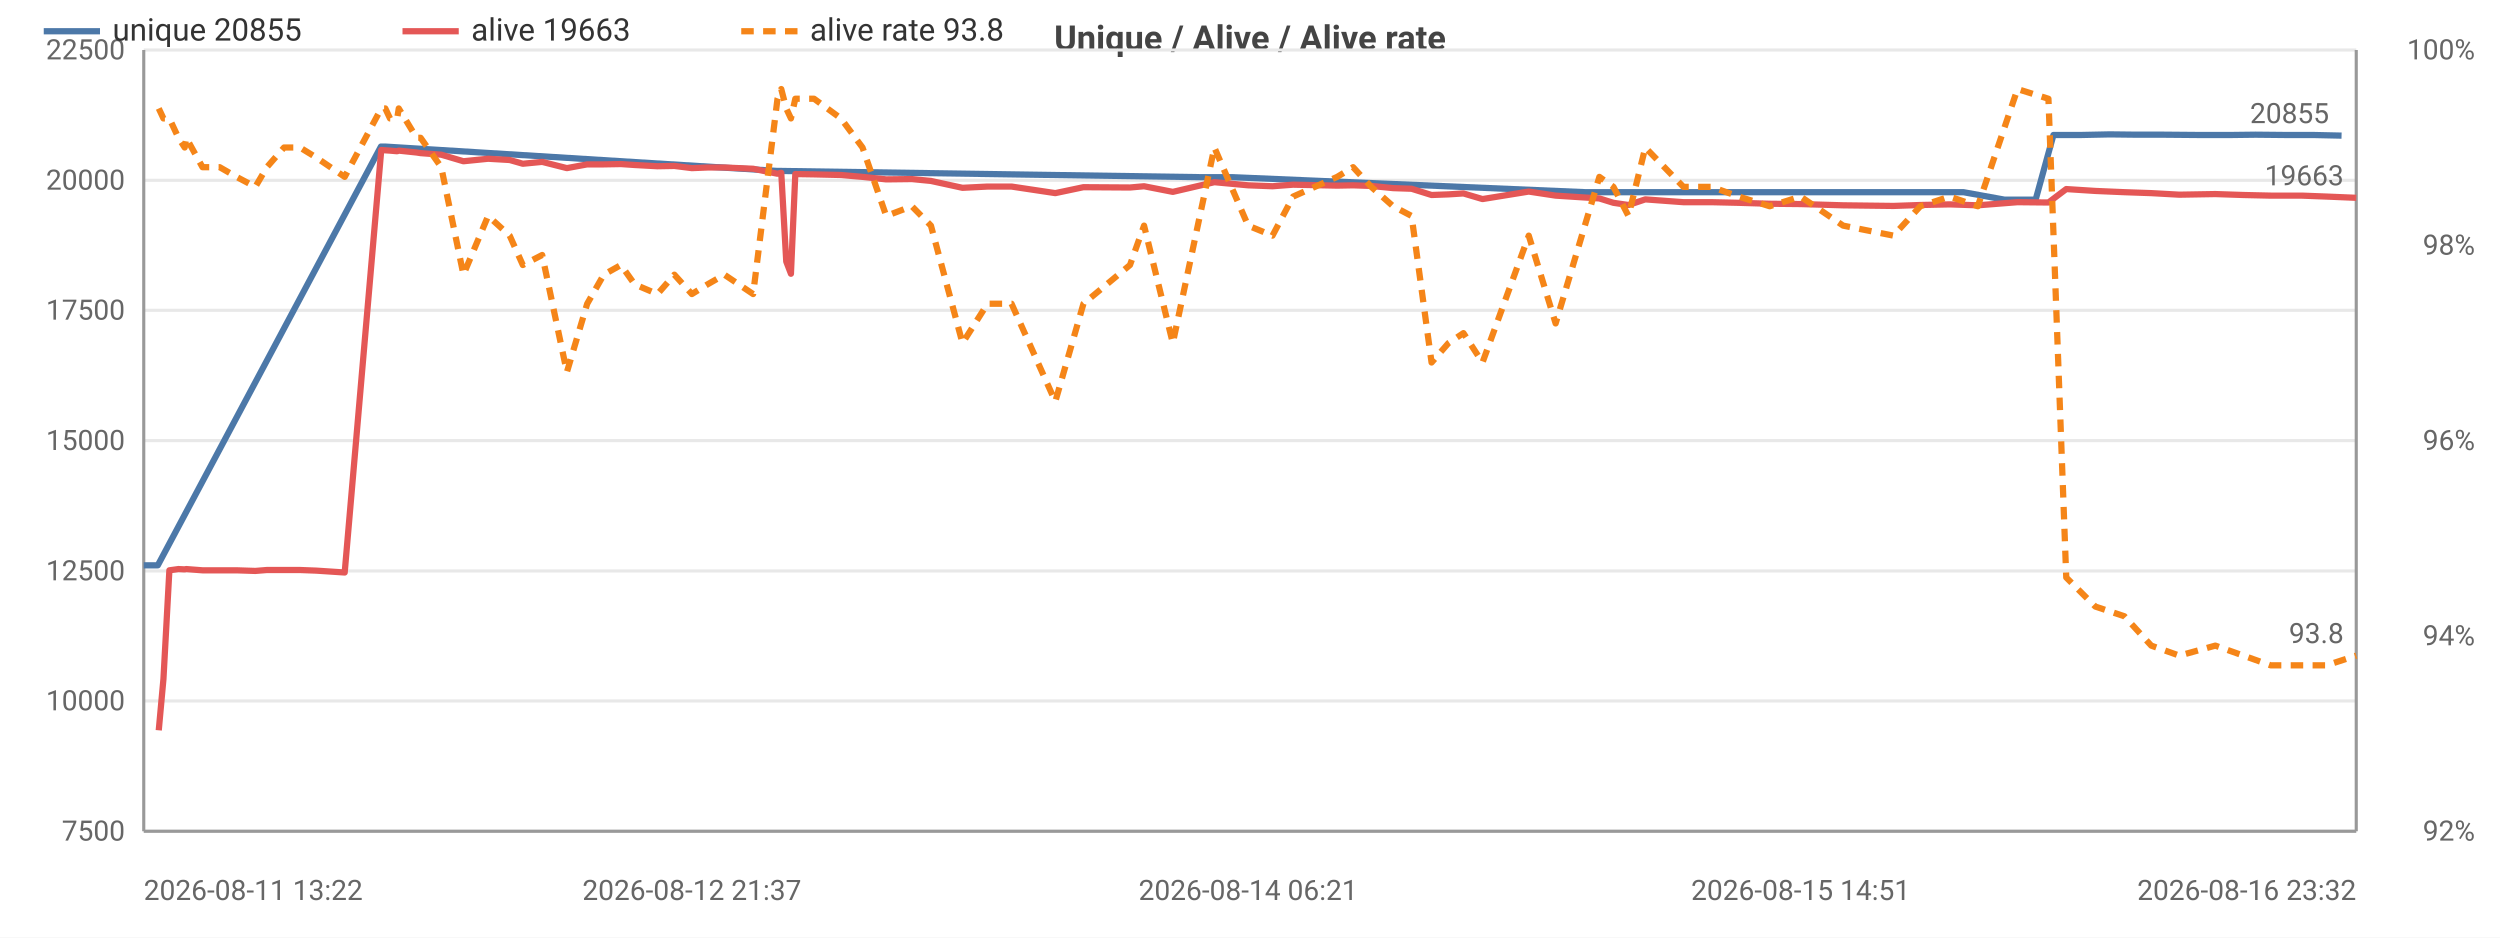
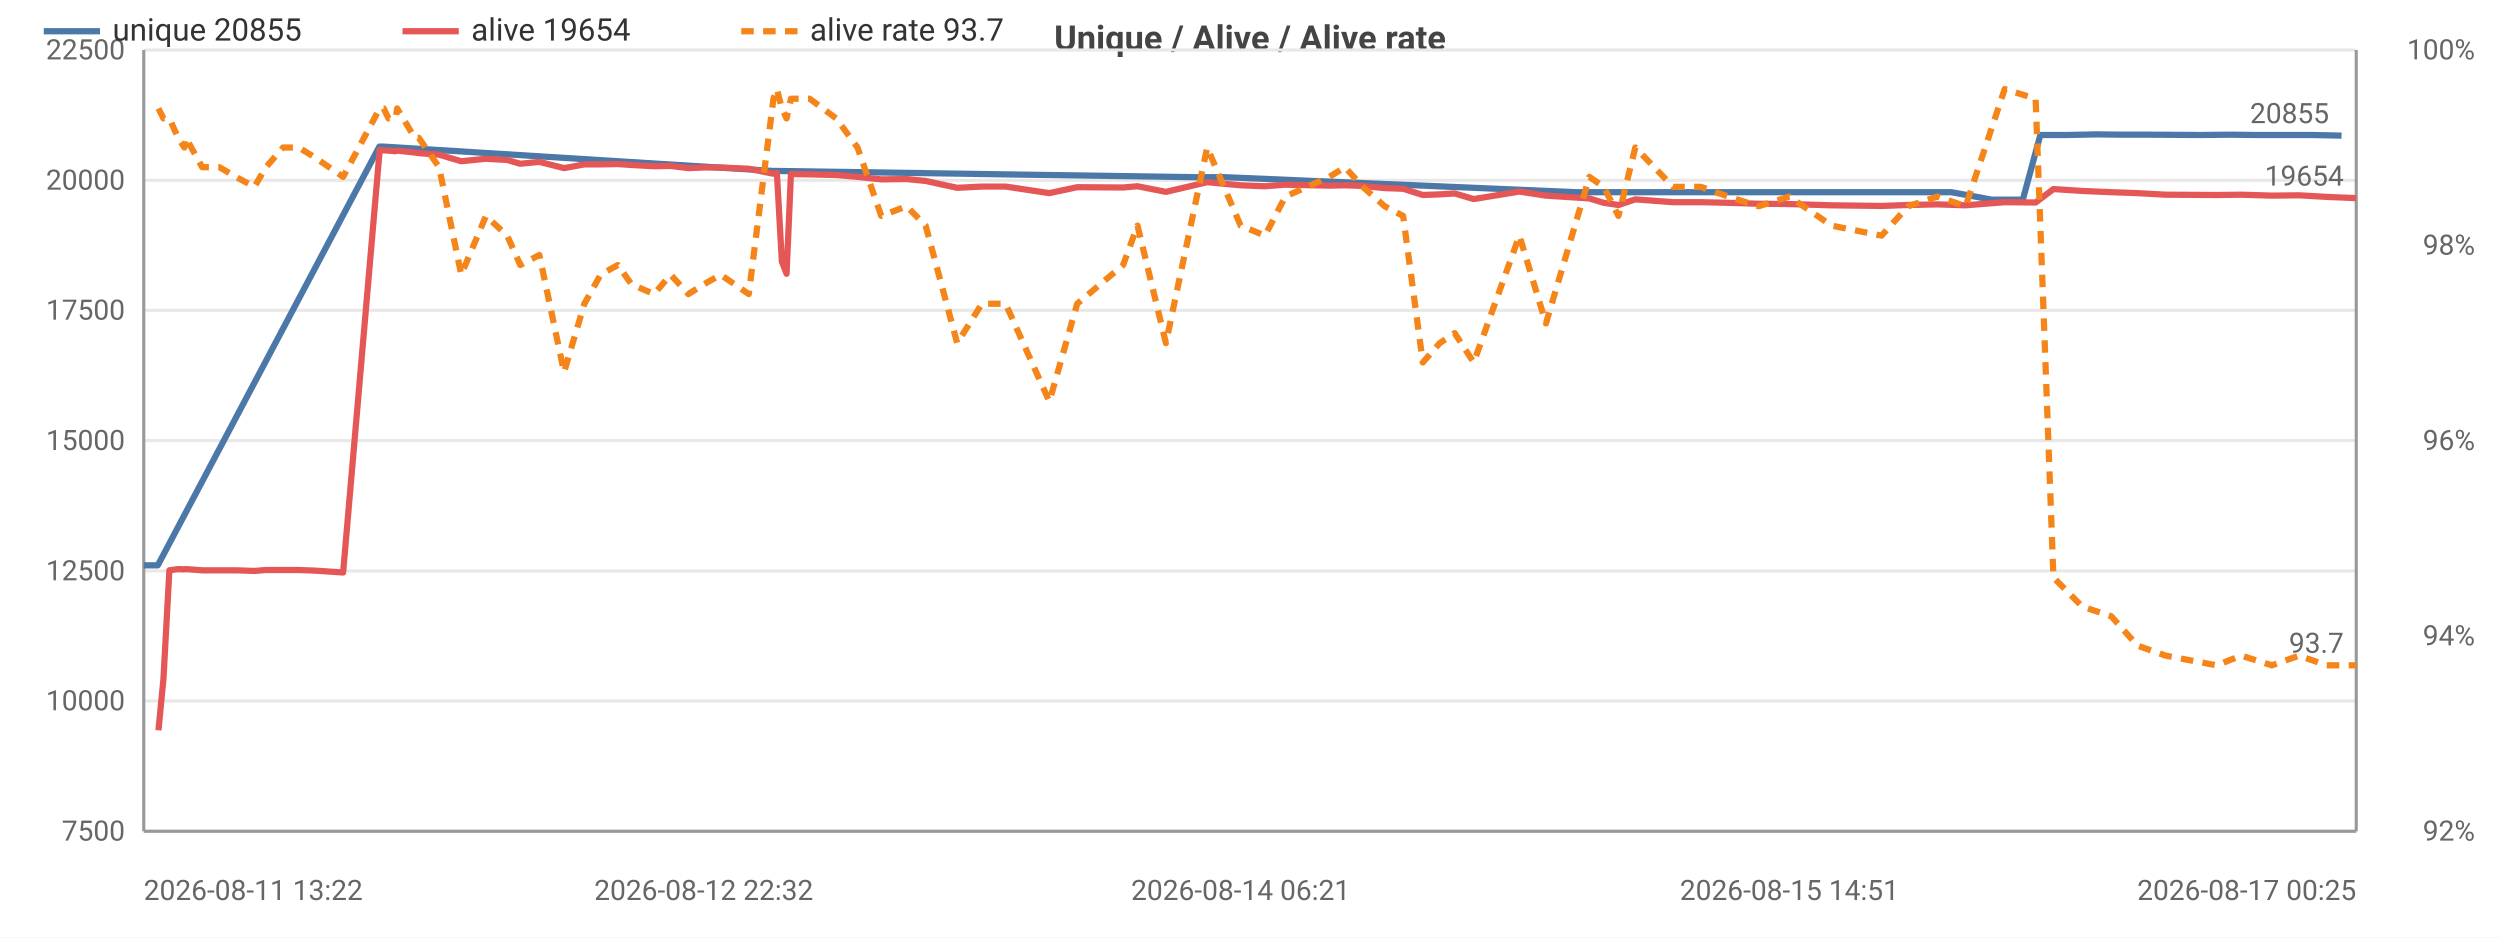
<svg xmlns="http://www.w3.org/2000/svg" width="800" height="300" viewBox="0 0 800 300">
  <rect width="800" height="300" fill="#ffffff" />
  <style>text{font-family:system-ui,-apple-system,'Segoe UI',Roboto,sans-serif}.g{stroke:#e8e8e8;stroke-width:1}.a{stroke:#999;stroke-width:1}.t{font-size:9px;fill:#666}.m{font-size:9px;text-anchor:middle;fill:#666}.e{font-size:9px;text-anchor:end;fill:#666}.l{font-size:10px;fill:#333}.tt{font-size:11px;font-weight:600;text-anchor:middle;fill:#444}</style>
  <text class="tt" x="400.0" y="16">Unique / Alive / Alive rate</text>
  <line class="g" x1="46" y1="266" x2="754" y2="266" />
  <text class="e" x="40" y="269">7500</text>
  <line class="g" x1="46" y1="224.3" x2="754" y2="224.3" />
  <text class="e" x="40" y="227.3">10000</text>
  <line class="g" x1="46" y1="182.7" x2="754" y2="182.7" />
  <text class="e" x="40" y="185.7">12500</text>
  <line class="g" x1="46" y1="141" x2="754" y2="141" />
  <text class="e" x="40" y="144">15000</text>
  <line class="g" x1="46" y1="99.3" x2="754" y2="99.3" />
  <text class="e" x="40" y="102.3">17500</text>
  <line class="g" x1="46" y1="57.7" x2="754" y2="57.7" />
  <text class="e" x="40" y="60.7">20000</text>
  <line class="g" x1="46" y1="16" x2="754" y2="16" />
  <text class="e" x="40" y="19">22500</text>
  <text class="e" x="792" y="269">92%</text>
  <text class="e" x="792" y="206.5">94%</text>
  <text class="e" x="792" y="144">96%</text>
  <text class="e" x="792" y="81.5">98%</text>
  <text class="e" x="792" y="19">100%</text>
  <line class="a" x1="754" y1="16" x2="754" y2="266" />
  <line class="a" x1="46" y1="16" x2="46" y2="266" />
  <line class="a" x1="46" y1="266" x2="754" y2="266" />
-   <polyline fill="none" stroke="#4c78a8" stroke-width="2" stroke-linejoin="round" points="46,180.9 50.5,180.9 121.9,46.9 123.2,46.9 248.7,54.7 249.8,54.7 384.3,56.7 394.4,56.7 507.3,61.5 512.7,61.5 601.0,61.5 610.8,61.5 619.2,61.5 628.3,61.5 641.5,63.9 651.4,63.9 657.1,43.2 665.8,43.2 675.1,43.0 683.7,43.1 692.4,43.1 703.9,43.2 713.8,43.2 721.8,43.1 731.7,43.2 740.4,43.2 749.3,43.4" />
+   <polyline fill="none" stroke="#4c78a8" stroke-width="2" stroke-linejoin="round" points="46,180.9 50.5,180.9 121.4,46.9 122.6,46.9 247.3,54.7 248.4,54.7 382.0,56.7 392.0,56.7 504.2,61.5 509.5,61.5 597.3,61.5 607.0,61.5 615.3,61.5 624.4,61.5 637.4,63.9 647.3,63.9 652.9,43.2 661.6,43.2 670.8,43.0 679.4,43.1 688.1,43.1 704.5,43.2 713.4,43.1 722.1,43.2 732.0,43.2 739.9,43.2 749.3,43.4" />
  <circle cx="46" cy="180.9" r="4" fill="transparent" />
  <circle cx="50.5" cy="180.9" r="4" fill="transparent" />
-   <circle cx="123.2" cy="46.9" r="4" fill="transparent" />
-   <circle cx="248.7" cy="54.7" r="4" fill="transparent" />
-   <circle cx="249.8" cy="54.7" r="4" fill="transparent" />
-   <circle cx="394.4" cy="56.7" r="4" fill="transparent" />
-   <circle cx="507.3" cy="61.5" r="4" fill="transparent" />
-   <circle cx="601.0" cy="61.5" r="4" fill="transparent" />
-   <circle cx="610.8" cy="61.5" r="4" fill="transparent" />
-   <circle cx="619.2" cy="61.5" r="4" fill="transparent" />
-   <circle cx="641.5" cy="63.9" r="4" fill="transparent" />
-   <circle cx="651.4" cy="63.9" r="4" fill="transparent" />
-   <circle cx="657.1" cy="43.2" r="4" fill="transparent" />
-   <circle cx="675.1" cy="43.0" r="4" fill="transparent" />
-   <circle cx="683.7" cy="43.1" r="4" fill="transparent" />
-   <circle cx="703.9" cy="43.2" r="4" fill="transparent" />
-   <circle cx="713.8" cy="43.2" r="4" fill="transparent" />
-   <circle cx="721.8" cy="43.1" r="4" fill="transparent" />
-   <circle cx="740.4" cy="43.2" r="4" fill="transparent" />
+   <circle cx="122.6" cy="46.9" r="4" fill="transparent" />
+   <circle cx="247.3" cy="54.7" r="4" fill="transparent" />
+   <circle cx="248.4" cy="54.7" r="4" fill="transparent" />
+   <circle cx="392.0" cy="56.7" r="4" fill="transparent" />
+   <circle cx="504.2" cy="61.5" r="4" fill="transparent" />
+   <circle cx="597.3" cy="61.5" r="4" fill="transparent" />
+   <circle cx="607.0" cy="61.5" r="4" fill="transparent" />
+   <circle cx="615.3" cy="61.5" r="4" fill="transparent" />
+   <circle cx="637.4" cy="63.9" r="4" fill="transparent" />
+   <circle cx="647.3" cy="63.9" r="4" fill="transparent" />
+   <circle cx="652.9" cy="43.2" r="4" fill="transparent" />
+   <circle cx="670.8" cy="43.0" r="4" fill="transparent" />
+   <circle cx="679.4" cy="43.1" r="4" fill="transparent" />
+   <circle cx="704.5" cy="43.2" r="4" fill="transparent" />
+   <circle cx="713.4" cy="43.1" r="4" fill="transparent" />
+   <circle cx="722.1" cy="43.2" r="4" fill="transparent" />
+   <circle cx="739.9" cy="43.2" r="4" fill="transparent" />
  <circle cx="749.3" cy="43.4" r="4" fill="transparent" />
  <text class="t" x="745.3" y="39.4" text-anchor="end" fill="#4c78a8">20855</text>
-   <polyline fill="none" stroke="#e45756" stroke-width="2" stroke-linejoin="round" points="50.8,233.7 52.3,217.3 54.2,182.5 57.1,182.1 59.1,182.2 59.6,182.1 64.8,182.5 70.3,182.5 75.7,182.5 81.7,182.7 85.4,182.4 90.9,182.4 96.0,182.4 101.2,182.6 110.3,183.2 122.0,48.0 123.3,48.1 124.8,48.2 127.1,48.4 127.6,48.2 133.3,48.8 134.6,49.0 141.2,49.5 148.3,51.6 156.2,50.8 163.1,51.2 167.3,52.4 173.5,51.8 181.4,53.8 187.9,52.6 193.2,52.6 198.7,52.5 203.1,52.8 210.4,53.2 215.8,53.1 221.4,53.8 226.4,53.6 231.8,53.6 241.0,54.0 248.8,55.6 250.0,55.3 251.6,83.7 253.1,87.6 254.5,55.7 260.5,55.8 269.1,56.0 276.0,56.6 283.6,57.4 291.8,57.3 297.9,57.9 308.0,60.1 316.0,59.7 323.7,59.7 337.7,61.8 346.7,59.9 361.6,60.0 366.1,59.6 375.3,61.4 388.6,58.3 399.4,59.3 407.2,59.6 413.8,59.1 427.9,59.4 433.0,59.3 438.8,59.5 445.8,60.2 451.7,60.4 458.1,62.4 463.5,62.2 468.3,61.9 474.4,63.7 489.2,61.3 497.8,62.6 511.8,63.5 516.3,64.9 521.1,65.6 526.5,63.8 538.7,64.7 547.7,64.7 556.4,64.9 566.3,65.2 576.2,65.3 589.8,65.7 605.9,65.9 614.5,65.6 623.9,65.4 632.9,65.7 645.6,64.7 655.5,64.8 661.2,60.5 670.5,61.1 679.8,61.5 688.4,61.8 697.4,62.3 708.9,62.1 717.9,62.4 726.6,62.6 736.6,62.6 744.5,62.9 754,63.3" />
-   <circle cx="50.8" cy="233.7" r="4" fill="transparent" />
-   <circle cx="59.6" cy="182.1" r="4" fill="transparent" />
-   <circle cx="85.4" cy="182.4" r="4" fill="transparent" />
-   <circle cx="123.3" cy="48.1" r="4" fill="transparent" />
-   <circle cx="134.6" cy="49.0" r="4" fill="transparent" />
-   <circle cx="167.3" cy="52.4" r="4" fill="transparent" />
-   <circle cx="198.7" cy="52.5" r="4" fill="transparent" />
-   <circle cx="226.4" cy="53.6" r="4" fill="transparent" />
-   <circle cx="253.1" cy="87.6" r="4" fill="transparent" />
-   <circle cx="283.6" cy="57.4" r="4" fill="transparent" />
-   <circle cx="323.7" cy="59.7" r="4" fill="transparent" />
-   <circle cx="375.3" cy="61.4" r="4" fill="transparent" />
-   <circle cx="433.0" cy="59.3" r="4" fill="transparent" />
-   <circle cx="463.5" cy="62.2" r="4" fill="transparent" />
-   <circle cx="511.8" cy="63.5" r="4" fill="transparent" />
-   <circle cx="547.7" cy="64.7" r="4" fill="transparent" />
-   <circle cx="605.9" cy="65.9" r="4" fill="transparent" />
-   <circle cx="661.2" cy="60.5" r="4" fill="transparent" />
-   <circle cx="708.9" cy="62.1" r="4" fill="transparent" />
-   <circle cx="754" cy="63.3" r="4" fill="transparent" />
-   <text class="t" x="750" y="59.3" text-anchor="end" fill="#e45756">19663</text>
-   <polyline fill="none" stroke="#f58518" stroke-width="2" stroke-dasharray="4,3" stroke-linejoin="round" points="50.8,34.7 52.3,37.9 54.2,37.9 57.1,44.1 59.1,47.2 59.6,44.1 64.8,53.5 70.3,53.5 75.7,56.6 81.7,59.8 85.4,53.5 90.9,47.2 96.0,47.2 101.2,50.4 110.3,56.6 122.0,34.7 123.3,34.7 124.8,37.9 127.1,37.9 127.6,34.7 133.3,44.1 134.6,44.1 141.2,53.5 148.3,87.9 156.2,69.1 163.1,75.4 167.3,84.8 173.5,81.6 181.4,119.1 187.9,97.2 193.2,87.9 198.7,84.8 203.1,91 210.4,94.1 215.8,87.9 221.4,94.1 226.4,91 231.8,87.9 241.0,94.1 248.8,31.6 250.0,28.5 251.6,34.7 253.1,37.9 254.5,31.6 260.5,31.6 269.1,37.9 276.0,47.2 283.6,69.1 291.8,66 297.9,72.2 308.0,109.8 316.0,97.2 323.7,97.2 337.7,128.5 346.7,97.2 361.6,84.8 366.1,72.2 375.3,109.8 388.6,47.2 399.4,72.2 407.2,75.4 413.8,62.9 427.9,56.6 433.0,53.5 438.8,59.8 445.8,66 451.7,69.1 458.1,116 463.5,109.8 468.3,106.6 474.4,116 489.2,75.4 497.8,103.5 511.8,56.6 516.3,59.8 521.1,69.1 526.5,47.2 538.7,59.8 547.7,59.8 556.4,62.9 566.3,66 576.2,62.9 589.8,72.2 605.9,75.4 614.5,66 623.9,62.9 632.9,66 645.6,28.5 655.5,31.6 661.2,184.8 670.5,194.1 679.8,197.2 688.4,206.6 697.4,209.8 708.9,206.6 717.9,209.8 726.6,212.9 736.6,212.9 744.5,212.9 754,209.8" />
-   <circle cx="50.8" cy="34.7" r="4" fill="transparent" />
-   <circle cx="59.6" cy="44.1" r="4" fill="transparent" />
-   <circle cx="85.4" cy="53.5" r="4" fill="transparent" />
-   <circle cx="123.3" cy="34.7" r="4" fill="transparent" />
-   <circle cx="134.6" cy="44.1" r="4" fill="transparent" />
-   <circle cx="167.3" cy="84.8" r="4" fill="transparent" />
-   <circle cx="198.7" cy="84.8" r="4" fill="transparent" />
-   <circle cx="226.4" cy="91" r="4" fill="transparent" />
-   <circle cx="253.1" cy="37.9" r="4" fill="transparent" />
-   <circle cx="283.6" cy="69.1" r="4" fill="transparent" />
-   <circle cx="323.7" cy="97.2" r="4" fill="transparent" />
-   <circle cx="375.3" cy="109.8" r="4" fill="transparent" />
-   <circle cx="433.0" cy="53.5" r="4" fill="transparent" />
-   <circle cx="463.5" cy="109.8" r="4" fill="transparent" />
-   <circle cx="511.8" cy="56.6" r="4" fill="transparent" />
-   <circle cx="547.7" cy="59.8" r="4" fill="transparent" />
-   <circle cx="605.9" cy="75.4" r="4" fill="transparent" />
-   <circle cx="661.2" cy="184.8" r="4" fill="transparent" />
-   <circle cx="708.9" cy="206.6" r="4" fill="transparent" />
-   <circle cx="754" cy="209.8" r="4" fill="transparent" />
-   <text class="t" x="750" y="205.8" text-anchor="end" fill="#f58518">93.8</text>
+   <polyline fill="none" stroke="#e45756" stroke-width="2" stroke-linejoin="round" points="50.7,233.7 52.3,217.3 54.2,182.5 57.0,182.1 59.0,182.2 59.5,182.1 64.7,182.5 70.2,182.5 75.5,182.5 81.4,182.7 85.1,182.4 90.6,182.4 95.6,182.4 100.8,182.6 109.8,183.2 121.5,48.0 122.8,48.1 124.3,48.2 126.6,48.4 127.1,48.2 132.7,48.8 134.0,49.0 140.5,49.5 147.6,51.6 155.5,50.8 162.3,51.2 166.5,52.4 172.6,51.8 180.5,53.8 187.0,52.6 192.2,52.6 197.7,52.5 202.1,52.8 209.3,53.2 214.6,53.1 220.3,53.8 225.2,53.6 230.6,53.6 239.6,54.0 247.5,55.6 248.6,55.3 250.2,83.7 251.7,87.6 253.1,55.7 259.1,55.8 267.6,56.0 274.4,56.6 282.0,57.4 290.1,57.3 296.2,57.9 306.3,60.1 314.2,59.7 321.8,59.7 335.8,61.8 344.7,59.9 359.4,60.0 364.0,59.6 373.1,61.4 386.3,58.3 397.0,59.3 404.8,59.6 411.3,59.1 425.4,59.4 430.4,59.3 436.1,59.5 443.1,60.2 449.0,60.4 455.3,62.4 460.7,62.2 465.5,61.9 471.6,63.7 486.2,61.3 494.7,62.6 508.6,63.5 513.2,64.9 517.9,65.6 523.3,63.8 535.4,64.7 544.3,64.7 553.0,64.9 562.8,65.2 572.6,65.3 586.1,65.7 602.1,65.9 610.6,65.6 620.0,65.4 629.0,65.7 641.5,64.7 651.4,64.8 657.1,60.5 666.3,61.1 675.6,61.5 684.0,61.8 693.0,62.3 709.3,62.4 717.2,62.3 727.0,62.6 735.7,62.5 744.5,63 754,63.4" />
+   <circle cx="50.7" cy="233.7" r="4" fill="transparent" />
+   <circle cx="59.5" cy="182.1" r="4" fill="transparent" />
+   <circle cx="85.1" cy="182.4" r="4" fill="transparent" />
+   <circle cx="122.8" cy="48.1" r="4" fill="transparent" />
+   <circle cx="134.0" cy="49.0" r="4" fill="transparent" />
+   <circle cx="166.5" cy="52.4" r="4" fill="transparent" />
+   <circle cx="197.7" cy="52.5" r="4" fill="transparent" />
+   <circle cx="225.2" cy="53.6" r="4" fill="transparent" />
+   <circle cx="251.7" cy="87.6" r="4" fill="transparent" />
+   <circle cx="282.0" cy="57.4" r="4" fill="transparent" />
+   <circle cx="321.8" cy="59.7" r="4" fill="transparent" />
+   <circle cx="373.1" cy="61.4" r="4" fill="transparent" />
+   <circle cx="430.4" cy="59.3" r="4" fill="transparent" />
+   <circle cx="460.7" cy="62.2" r="4" fill="transparent" />
+   <circle cx="508.6" cy="63.5" r="4" fill="transparent" />
+   <circle cx="544.3" cy="64.7" r="4" fill="transparent" />
+   <circle cx="602.1" cy="65.9" r="4" fill="transparent" />
+   <circle cx="657.1" cy="60.5" r="4" fill="transparent" />
+   <circle cx="709.3" cy="62.4" r="4" fill="transparent" />
+   <circle cx="754" cy="63.4" r="4" fill="transparent" />
+   <text class="t" x="750" y="59.4" text-anchor="end" fill="#e45756">19654</text>
+   <polyline fill="none" stroke="#f58518" stroke-width="2" stroke-dasharray="4,3" stroke-linejoin="round" points="50.7,34.7 52.3,37.9 54.2,37.9 57.0,44.1 59.0,47.2 59.5,44.1 64.7,53.5 70.2,53.5 75.5,56.6 81.4,59.8 85.1,53.5 90.6,47.2 95.6,47.2 100.8,50.4 109.8,56.6 121.5,34.7 122.8,34.7 124.3,37.9 126.6,37.9 127.1,34.7 132.7,44.1 134.0,44.1 140.5,53.5 147.6,87.9 155.5,69.1 162.3,75.4 166.5,84.8 172.6,81.6 180.5,119.1 187.0,97.2 192.2,87.9 197.7,84.8 202.1,91 209.3,94.1 214.6,87.9 220.3,94.1 225.2,91 230.6,87.9 239.6,94.1 247.5,31.6 248.6,28.5 250.2,34.7 251.7,37.9 253.1,31.6 259.1,31.6 267.6,37.9 274.4,47.2 282.0,69.1 290.1,66 296.2,72.2 306.3,109.8 314.2,97.2 321.8,97.2 335.8,128.5 344.7,97.2 359.4,84.8 364.0,72.2 373.1,109.8 386.3,47.2 397.0,72.2 404.8,75.4 411.3,62.9 425.4,56.6 430.4,53.5 436.1,59.8 443.1,66 449.0,69.1 455.3,116 460.7,109.8 465.5,106.6 471.6,116 486.2,75.4 494.7,103.5 508.6,56.6 513.2,59.8 517.9,69.1 523.3,47.2 535.4,59.8 544.3,59.8 553.0,62.9 562.8,66 572.6,62.9 586.1,72.2 602.1,75.4 610.6,66 620.0,62.9 629.0,66 641.5,28.5 651.4,31.6 657.1,184.8 666.3,194.1 675.6,197.2 684.0,206.6 693.0,209.8 709.3,212.9 717.2,209.8 727.0,212.9 735.7,209.8 744.5,212.9 754,212.9" />
+   <circle cx="50.7" cy="34.7" r="4" fill="transparent" />
+   <circle cx="59.5" cy="44.1" r="4" fill="transparent" />
+   <circle cx="85.1" cy="53.5" r="4" fill="transparent" />
+   <circle cx="122.8" cy="34.7" r="4" fill="transparent" />
+   <circle cx="134.0" cy="44.1" r="4" fill="transparent" />
+   <circle cx="166.5" cy="84.8" r="4" fill="transparent" />
+   <circle cx="197.7" cy="84.8" r="4" fill="transparent" />
+   <circle cx="225.2" cy="91" r="4" fill="transparent" />
+   <circle cx="251.7" cy="37.9" r="4" fill="transparent" />
+   <circle cx="282.0" cy="69.1" r="4" fill="transparent" />
+   <circle cx="321.8" cy="97.2" r="4" fill="transparent" />
+   <circle cx="373.1" cy="109.8" r="4" fill="transparent" />
+   <circle cx="430.4" cy="53.5" r="4" fill="transparent" />
+   <circle cx="460.7" cy="109.8" r="4" fill="transparent" />
+   <circle cx="508.6" cy="56.6" r="4" fill="transparent" />
+   <circle cx="544.3" cy="59.8" r="4" fill="transparent" />
+   <circle cx="602.1" cy="75.4" r="4" fill="transparent" />
+   <circle cx="657.1" cy="184.8" r="4" fill="transparent" />
+   <circle cx="709.3" cy="212.9" r="4" fill="transparent" />
+   <circle cx="754" cy="212.9" r="4" fill="transparent" />
+   <text class="t" x="750" y="208.9" text-anchor="end" fill="#f58518">93.7</text>
  <text class="t" x="46" y="288">2026-08-11 13:22</text>
-   <text class="m" x="221.4" y="288">2026-08-12 21:37</text>
-   <text class="m" x="399.4" y="288">2026-08-14 06:21</text>
-   <text class="m" x="576.2" y="288">2026-08-15 14:51</text>
-   <text class="e" x="754" y="288">2026-08-16 23:32</text>
+   <text class="m" x="225.2" y="288">2026-08-12 22:32</text>
+   <text class="m" x="397.0" y="288">2026-08-14 06:21</text>
+   <text class="m" x="572.6" y="288">2026-08-15 14:51</text>
+   <text class="e" x="754" y="288">2026-08-17 00:25</text>
  <line x1="14" y1="10" x2="32" y2="10" stroke="#4c78a8" stroke-width="2" />
  <text class="l" x="36" y="13">unique 20855</text>
  <line x1="128.8" y1="10" x2="146.8" y2="10" stroke="#e45756" stroke-width="2" />
-   <text class="l" x="150.8" y="13">alive 19663</text>
+   <text class="l" x="150.8" y="13">alive 19654</text>
  <line x1="237.2" y1="10" x2="255.2" y2="10" stroke="#f58518" stroke-width="2" stroke-dasharray="4,3" />
-   <text class="l" x="259.2" y="13">alive rate 93.8</text>
+   <text class="l" x="259.2" y="13">alive rate 93.7</text>
</svg>
